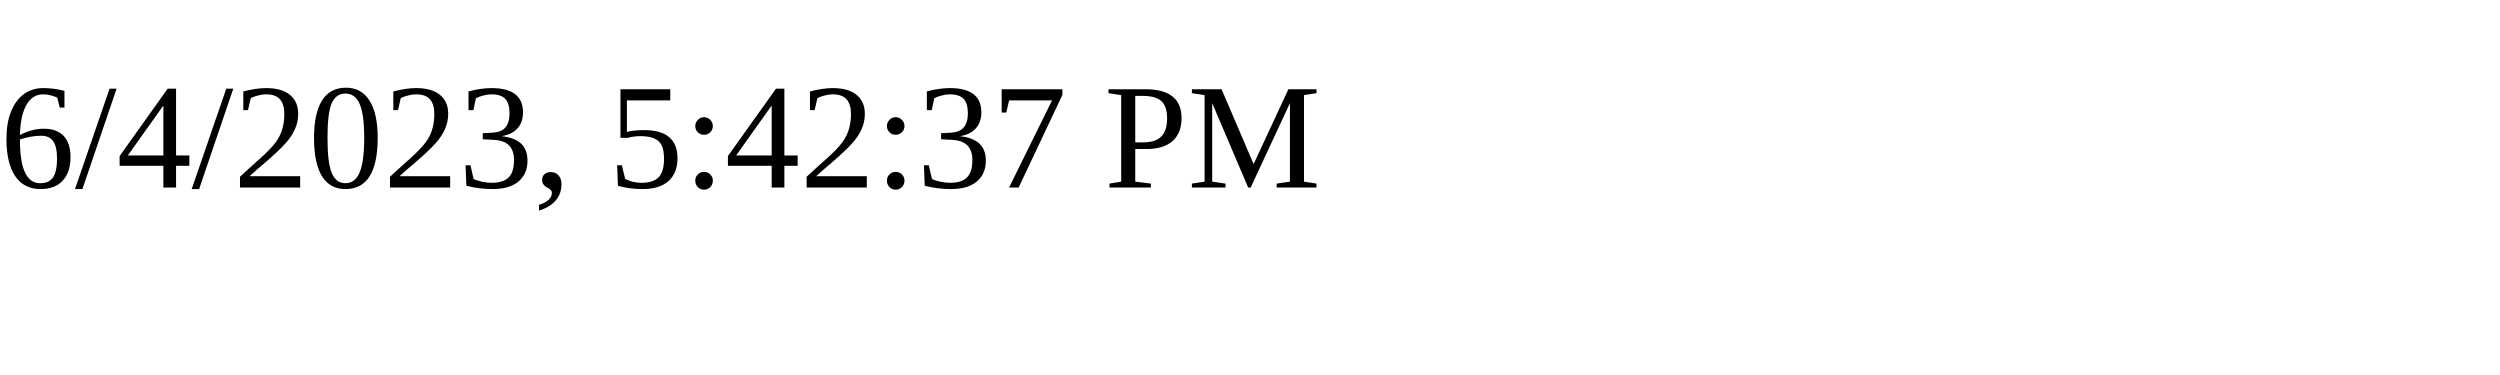
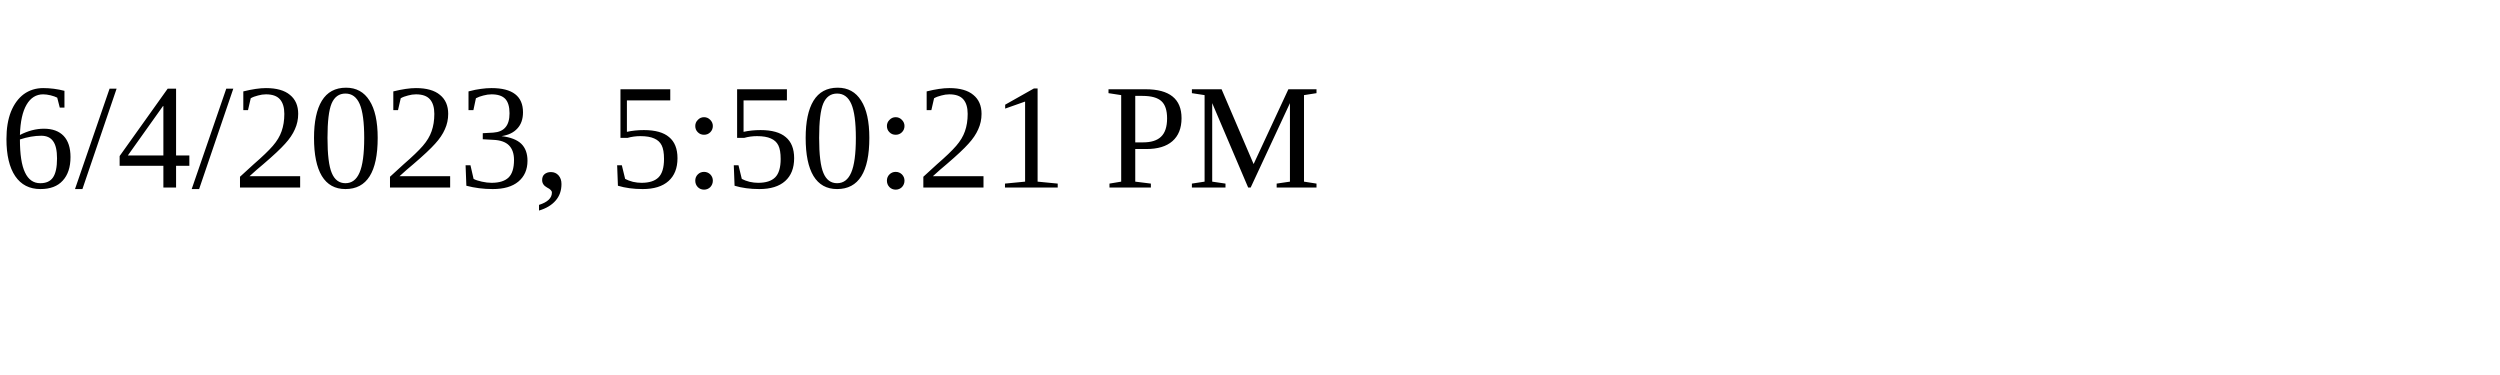
<svg xmlns="http://www.w3.org/2000/svg" height="30" width="200">
-   <text x="0" y="15">6/4/2023, 5:42:37 PM</text>
+   <text x="0" y="15">6/4/2023, 5:50:21 PM</text>
</svg>
